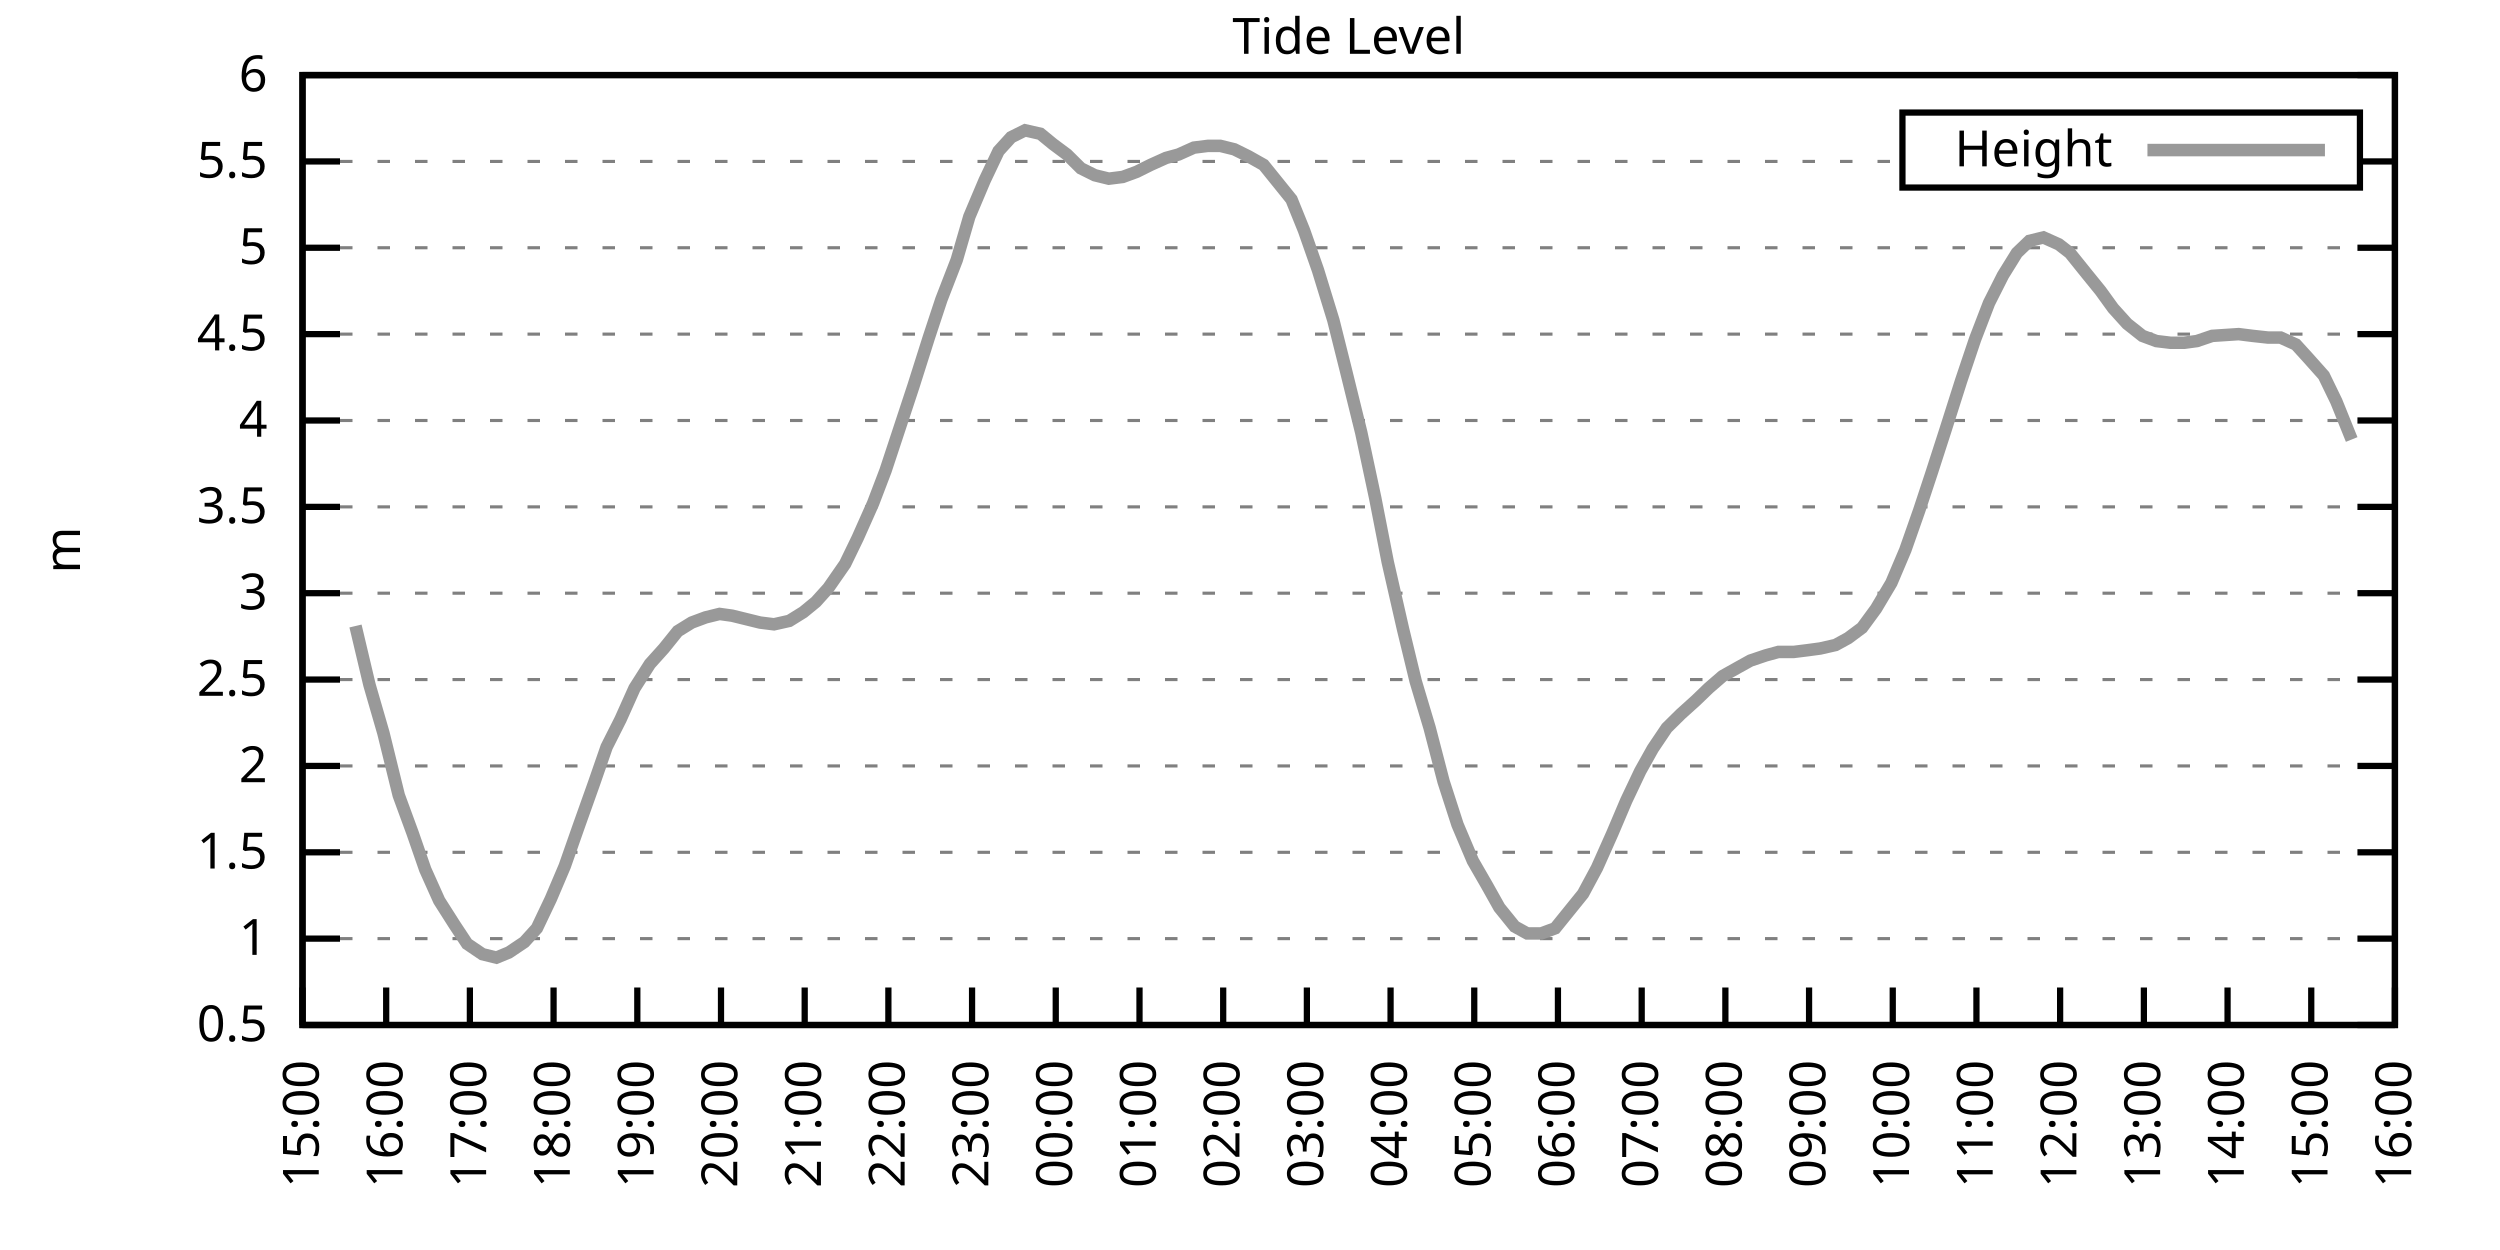
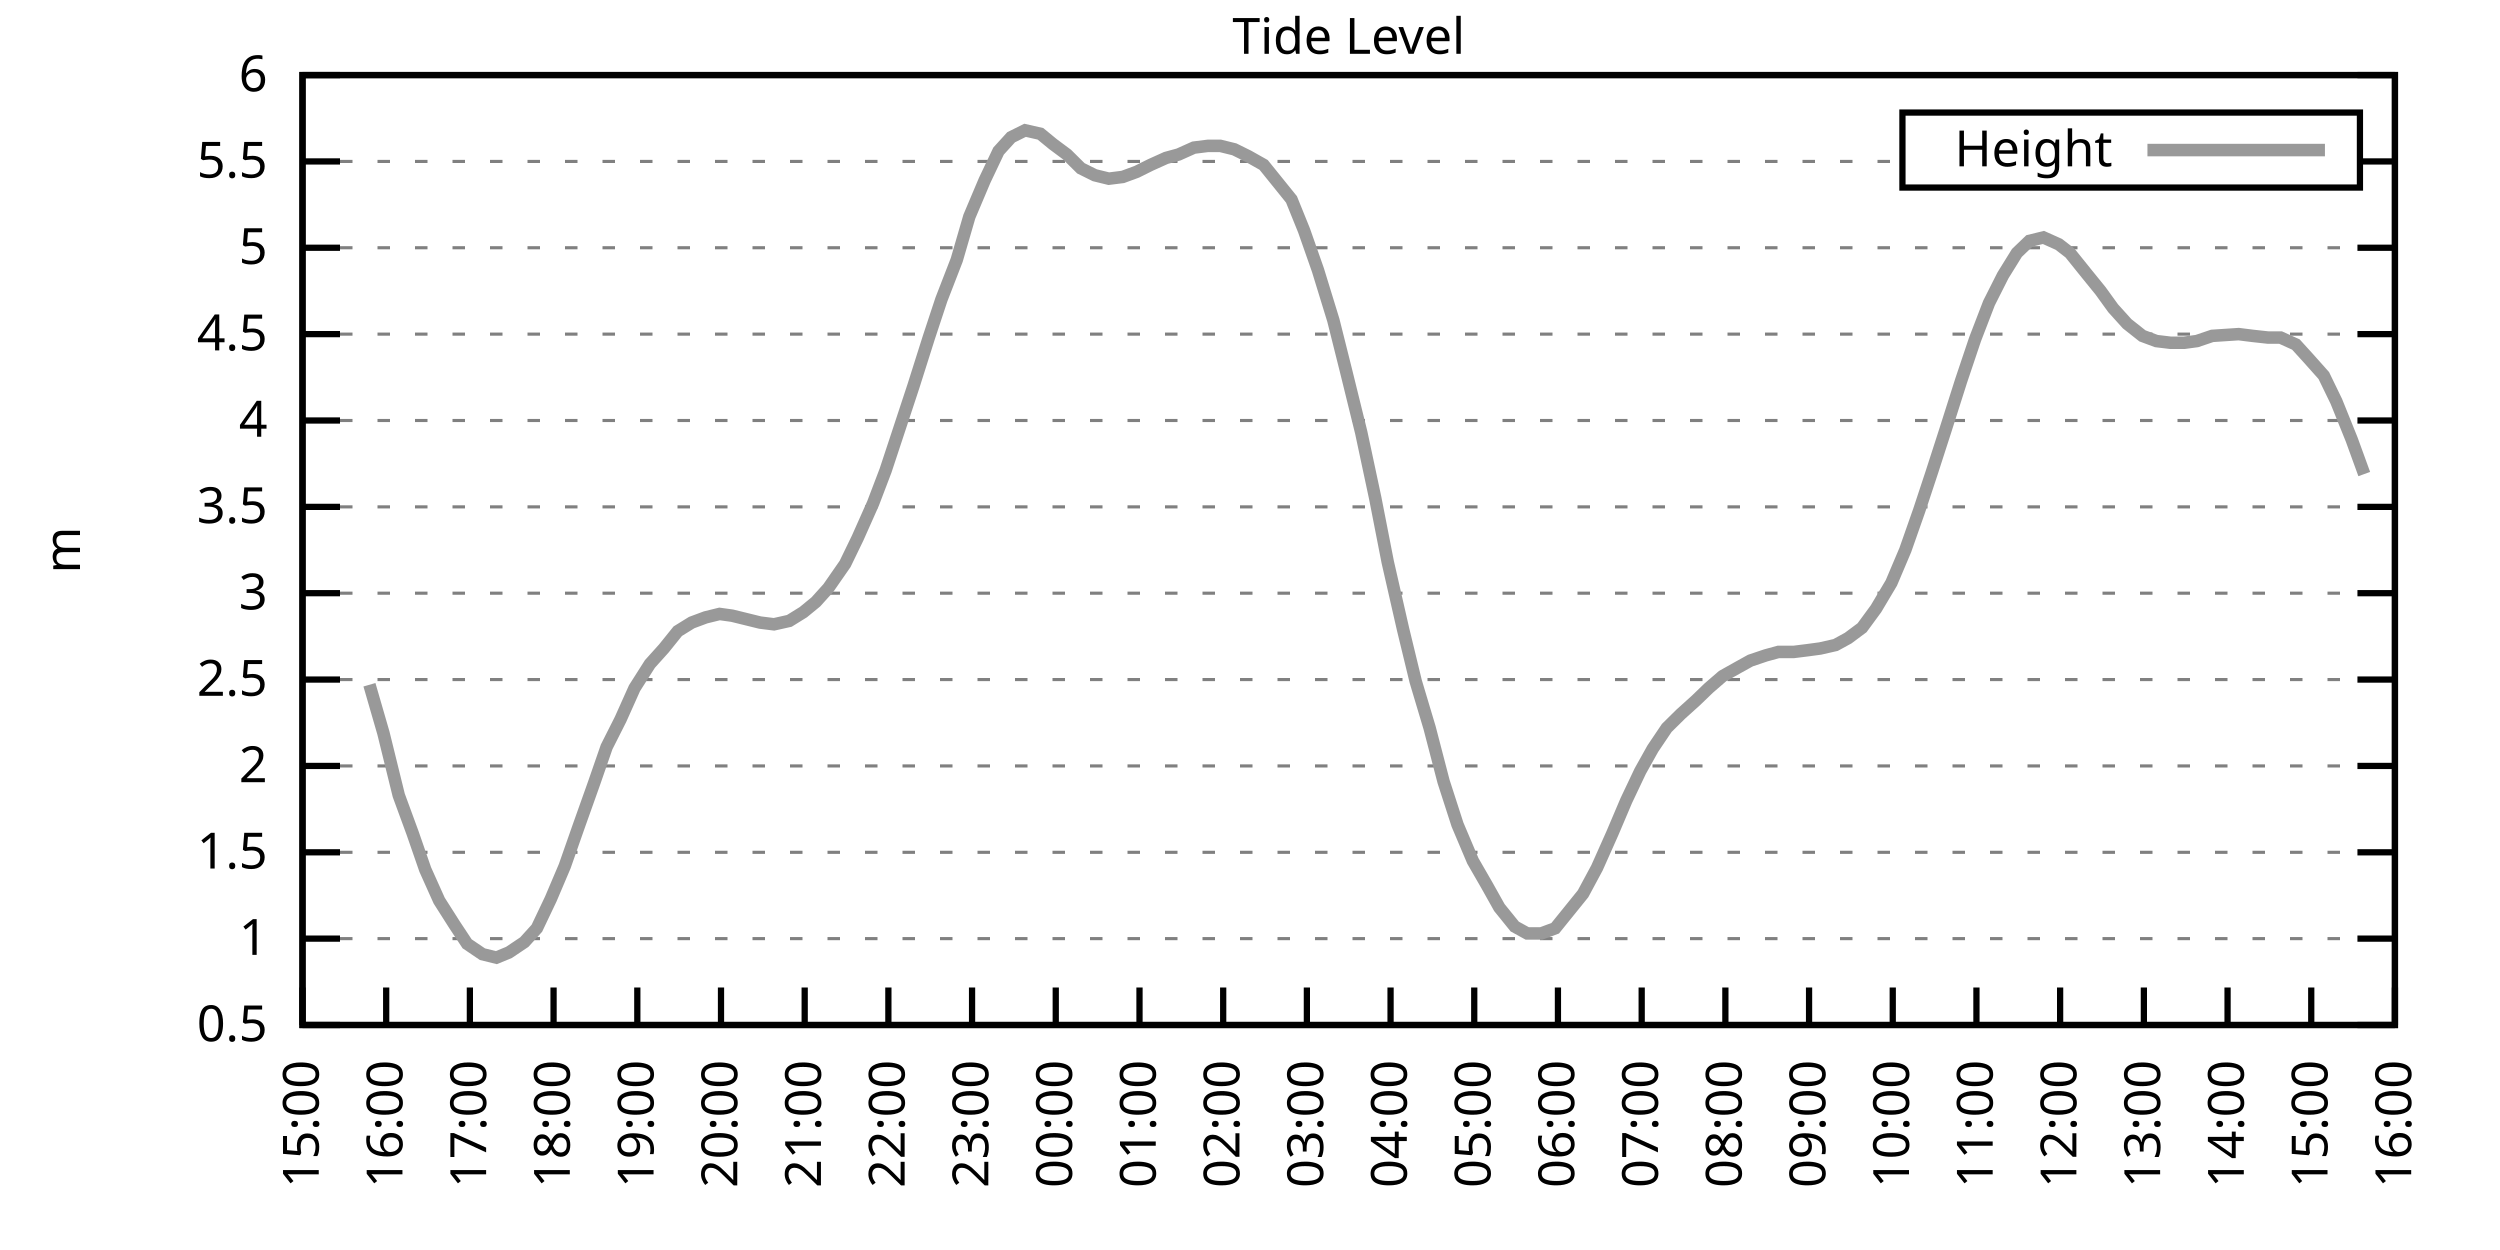
<svg xmlns="http://www.w3.org/2000/svg" xmlns:xlink="http://www.w3.org/1999/xlink" width="400" height="200" viewBox="0 0 400 200">
  <g id="gnuplot_canvas">
    <rect x="0" y="0" width="400" height="200" fill="none" />
    <defs>
      <circle id="gpDot" r="0.5" stroke-width="0.5" stroke="currentColor" />
      <path id="gpPt0" stroke-width="0.333" stroke="currentColor" d="M-1,0 h2 M0,-1 v2" />
      <path id="gpPt1" stroke-width="0.333" stroke="currentColor" d="M-1,-1 L1,1 M1,-1 L-1,1" />
      <path id="gpPt2" stroke-width="0.333" stroke="currentColor" d="M-1,0 L1,0 M0,-1 L0,1 M-1,-1 L1,1 M-1,1 L1,-1" />
      <rect id="gpPt3" stroke-width="0.333" stroke="currentColor" x="-1" y="-1" width="2" height="2" />
      <rect id="gpPt4" stroke-width="0.333" stroke="currentColor" fill="currentColor" x="-1" y="-1" width="2" height="2" />
      <circle id="gpPt5" stroke-width="0.333" stroke="currentColor" cx="0" cy="0" r="1" />
      <use xlink:href="#gpPt5" id="gpPt6" fill="currentColor" stroke="none" />
      <path id="gpPt7" stroke-width="0.333" stroke="currentColor" d="M0,-1.33 L-1.33,0.67 L1.33,0.67 z" />
      <use xlink:href="#gpPt7" id="gpPt8" fill="currentColor" stroke="none" />
      <use xlink:href="#gpPt7" id="gpPt9" stroke="currentColor" transform="rotate(180)" />
      <use xlink:href="#gpPt9" id="gpPt10" fill="currentColor" stroke="none" />
      <use xlink:href="#gpPt3" id="gpPt11" stroke="currentColor" transform="rotate(45)" />
      <use xlink:href="#gpPt11" id="gpPt12" fill="currentColor" stroke="none" />
      <path id="gpPt13" stroke-width="0.333" stroke="currentColor" d="M0,1.330 L1.265,0.411 L0.782,-1.067 L-0.782,-1.076 L-1.265,0.411 z" />
      <use xlink:href="#gpPt13" id="gpPt14" fill="currentColor" stroke="none" />
      <filter id="textbox" filterUnits="objectBoundingBox" x="0" y="0" height="1" width="1">
        <feFlood flood-color="white" flood-opacity="1" result="bgnd" />
        <feComposite in="SourceGraphic" in2="bgnd" operator="atop" />
      </filter>
      <filter id="greybox" filterUnits="objectBoundingBox" x="0" y="0" height="1" width="1">
        <feFlood flood-color="lightgrey" flood-opacity="1" result="grey" />
        <feComposite in="SourceGraphic" in2="grey" operator="atop" />
      </filter>
    </defs>
    <g fill="none" color="white" stroke="currentColor" stroke-width="1.00" stroke-linecap="butt" stroke-linejoin="miter">
</g>
    <g fill="none" color="black" stroke="currentColor" stroke-width="1.00" stroke-linecap="butt" stroke-linejoin="miter">
      <g stroke="none" shape-rendering="crispEdges">
        <polygon fill="rgb(255, 255, 255)" points="48.40,164.00 383.18,164.00 383.18,12.02 48.40,12.02 " />
      </g>
    </g>
    <g fill="none" color="black" stroke="currentColor" stroke-width="1.00" stroke-linecap="butt" stroke-linejoin="miter">
</g>
    <g fill="none" color="black" stroke="black" stroke-width="0.50" stroke-linecap="butt" stroke-linejoin="miter">
</g>
    <g fill="none" color="gray" stroke="currentColor" stroke-width="0.50" stroke-linecap="butt" stroke-linejoin="miter">
      <path stroke="gray" stroke-dasharray="2,4" class="gridline" d="M48.40,164.00 L383.19,164.00  " />
    </g>
    <g fill="none" color="gray" stroke="gray" stroke-width="1.00" stroke-linecap="butt" stroke-linejoin="miter">
</g>
    <g fill="none" color="black" stroke="currentColor" stroke-width="1.00" stroke-linecap="butt" stroke-linejoin="miter">
      <path stroke="black" d="M48.40,164.00 L54.40,164.00 M383.19,164.00 L377.19,164.00  " />
      <g transform="translate(42.80,166.60)" stroke="none" fill="black" font-family="Sans" font-size="8.00" text-anchor="end">
        <text>
          <tspan font-family="Sans"> 0.5</tspan>
        </text>
      </g>
    </g>
    <g fill="none" color="black" stroke="currentColor" stroke-width="1.00" stroke-linecap="butt" stroke-linejoin="miter">
</g>
    <g fill="none" color="black" stroke="black" stroke-width="0.50" stroke-linecap="butt" stroke-linejoin="miter">
</g>
    <g fill="none" color="gray" stroke="currentColor" stroke-width="0.50" stroke-linecap="butt" stroke-linejoin="miter">
      <path stroke="gray" stroke-dasharray="2,4" class="gridline" d="M48.40,150.18 L383.19,150.18  " />
    </g>
    <g fill="none" color="gray" stroke="gray" stroke-width="1.00" stroke-linecap="butt" stroke-linejoin="miter">
</g>
    <g fill="none" color="black" stroke="currentColor" stroke-width="1.00" stroke-linecap="butt" stroke-linejoin="miter">
      <path stroke="black" d="M48.40,150.18 L54.40,150.18 M383.19,150.18 L377.19,150.18  " />
      <g transform="translate(42.80,152.78)" stroke="none" fill="black" font-family="Sans" font-size="8.00" text-anchor="end">
        <text>
          <tspan font-family="Sans"> 1</tspan>
        </text>
      </g>
    </g>
    <g fill="none" color="black" stroke="currentColor" stroke-width="1.00" stroke-linecap="butt" stroke-linejoin="miter">
</g>
    <g fill="none" color="black" stroke="black" stroke-width="0.50" stroke-linecap="butt" stroke-linejoin="miter">
</g>
    <g fill="none" color="gray" stroke="currentColor" stroke-width="0.50" stroke-linecap="butt" stroke-linejoin="miter">
      <path stroke="gray" stroke-dasharray="2,4" class="gridline" d="M48.40,136.37 L383.19,136.37  " />
    </g>
    <g fill="none" color="gray" stroke="gray" stroke-width="1.00" stroke-linecap="butt" stroke-linejoin="miter">
</g>
    <g fill="none" color="black" stroke="currentColor" stroke-width="1.00" stroke-linecap="butt" stroke-linejoin="miter">
      <path stroke="black" d="M48.40,136.37 L54.40,136.37 M383.19,136.37 L377.19,136.37  " />
      <g transform="translate(42.80,138.97)" stroke="none" fill="black" font-family="Sans" font-size="8.00" text-anchor="end">
        <text>
          <tspan font-family="Sans"> 1.5</tspan>
        </text>
      </g>
    </g>
    <g fill="none" color="black" stroke="currentColor" stroke-width="1.00" stroke-linecap="butt" stroke-linejoin="miter">
</g>
    <g fill="none" color="black" stroke="black" stroke-width="0.50" stroke-linecap="butt" stroke-linejoin="miter">
</g>
    <g fill="none" color="gray" stroke="currentColor" stroke-width="0.50" stroke-linecap="butt" stroke-linejoin="miter">
      <path stroke="gray" stroke-dasharray="2,4" class="gridline" d="M48.40,122.55 L383.19,122.55  " />
    </g>
    <g fill="none" color="gray" stroke="gray" stroke-width="1.00" stroke-linecap="butt" stroke-linejoin="miter">
</g>
    <g fill="none" color="black" stroke="currentColor" stroke-width="1.00" stroke-linecap="butt" stroke-linejoin="miter">
      <path stroke="black" d="M48.40,122.55 L54.40,122.55 M383.19,122.55 L377.19,122.55  " />
      <g transform="translate(42.80,125.15)" stroke="none" fill="black" font-family="Sans" font-size="8.00" text-anchor="end">
        <text>
          <tspan font-family="Sans"> 2</tspan>
        </text>
      </g>
    </g>
    <g fill="none" color="black" stroke="currentColor" stroke-width="1.00" stroke-linecap="butt" stroke-linejoin="miter">
</g>
    <g fill="none" color="black" stroke="black" stroke-width="0.50" stroke-linecap="butt" stroke-linejoin="miter">
</g>
    <g fill="none" color="gray" stroke="currentColor" stroke-width="0.50" stroke-linecap="butt" stroke-linejoin="miter">
      <path stroke="gray" stroke-dasharray="2,4" class="gridline" d="M48.40,108.73 L383.19,108.73  " />
    </g>
    <g fill="none" color="gray" stroke="gray" stroke-width="1.00" stroke-linecap="butt" stroke-linejoin="miter">
</g>
    <g fill="none" color="black" stroke="currentColor" stroke-width="1.00" stroke-linecap="butt" stroke-linejoin="miter">
      <path stroke="black" d="M48.40,108.73 L54.40,108.73 M383.19,108.73 L377.19,108.73  " />
      <g transform="translate(42.80,111.33)" stroke="none" fill="black" font-family="Sans" font-size="8.00" text-anchor="end">
        <text>
          <tspan font-family="Sans"> 2.5</tspan>
        </text>
      </g>
    </g>
    <g fill="none" color="black" stroke="currentColor" stroke-width="1.00" stroke-linecap="butt" stroke-linejoin="miter">
</g>
    <g fill="none" color="black" stroke="black" stroke-width="0.50" stroke-linecap="butt" stroke-linejoin="miter">
</g>
    <g fill="none" color="gray" stroke="currentColor" stroke-width="0.50" stroke-linecap="butt" stroke-linejoin="miter">
      <path stroke="gray" stroke-dasharray="2,4" class="gridline" d="M48.40,94.91 L383.19,94.91  " />
    </g>
    <g fill="none" color="gray" stroke="gray" stroke-width="1.00" stroke-linecap="butt" stroke-linejoin="miter">
</g>
    <g fill="none" color="black" stroke="currentColor" stroke-width="1.00" stroke-linecap="butt" stroke-linejoin="miter">
      <path stroke="black" d="M48.40,94.91 L54.40,94.91 M383.19,94.91 L377.19,94.91  " />
      <g transform="translate(42.80,97.51)" stroke="none" fill="black" font-family="Sans" font-size="8.00" text-anchor="end">
        <text>
          <tspan font-family="Sans"> 3</tspan>
        </text>
      </g>
    </g>
    <g fill="none" color="black" stroke="currentColor" stroke-width="1.00" stroke-linecap="butt" stroke-linejoin="miter">
</g>
    <g fill="none" color="black" stroke="black" stroke-width="0.50" stroke-linecap="butt" stroke-linejoin="miter">
</g>
    <g fill="none" color="gray" stroke="currentColor" stroke-width="0.50" stroke-linecap="butt" stroke-linejoin="miter">
      <path stroke="gray" stroke-dasharray="2,4" class="gridline" d="M48.40,81.10 L383.19,81.10  " />
    </g>
    <g fill="none" color="gray" stroke="gray" stroke-width="1.00" stroke-linecap="butt" stroke-linejoin="miter">
</g>
    <g fill="none" color="black" stroke="currentColor" stroke-width="1.00" stroke-linecap="butt" stroke-linejoin="miter">
      <path stroke="black" d="M48.40,81.10 L54.40,81.10 M383.19,81.10 L377.19,81.10  " />
      <g transform="translate(42.80,83.70)" stroke="none" fill="black" font-family="Sans" font-size="8.00" text-anchor="end">
        <text>
          <tspan font-family="Sans"> 3.5</tspan>
        </text>
      </g>
    </g>
    <g fill="none" color="black" stroke="currentColor" stroke-width="1.00" stroke-linecap="butt" stroke-linejoin="miter">
</g>
    <g fill="none" color="black" stroke="black" stroke-width="0.50" stroke-linecap="butt" stroke-linejoin="miter">
</g>
    <g fill="none" color="gray" stroke="currentColor" stroke-width="0.50" stroke-linecap="butt" stroke-linejoin="miter">
      <path stroke="gray" stroke-dasharray="2,4" class="gridline" d="M48.40,67.28 L383.19,67.28  " />
    </g>
    <g fill="none" color="gray" stroke="gray" stroke-width="1.00" stroke-linecap="butt" stroke-linejoin="miter">
</g>
    <g fill="none" color="black" stroke="currentColor" stroke-width="1.00" stroke-linecap="butt" stroke-linejoin="miter">
      <path stroke="black" d="M48.40,67.28 L54.40,67.28 M383.19,67.28 L377.19,67.28  " />
      <g transform="translate(42.80,69.88)" stroke="none" fill="black" font-family="Sans" font-size="8.00" text-anchor="end">
        <text>
          <tspan font-family="Sans"> 4</tspan>
        </text>
      </g>
    </g>
    <g fill="none" color="black" stroke="currentColor" stroke-width="1.00" stroke-linecap="butt" stroke-linejoin="miter">
</g>
    <g fill="none" color="black" stroke="black" stroke-width="0.50" stroke-linecap="butt" stroke-linejoin="miter">
</g>
    <g fill="none" color="gray" stroke="currentColor" stroke-width="0.50" stroke-linecap="butt" stroke-linejoin="miter">
      <path stroke="gray" stroke-dasharray="2,4" class="gridline" d="M48.40,53.46 L383.19,53.46  " />
    </g>
    <g fill="none" color="gray" stroke="gray" stroke-width="1.00" stroke-linecap="butt" stroke-linejoin="miter">
</g>
    <g fill="none" color="black" stroke="currentColor" stroke-width="1.00" stroke-linecap="butt" stroke-linejoin="miter">
      <path stroke="black" d="M48.40,53.46 L54.40,53.46 M383.19,53.46 L377.19,53.46  " />
      <g transform="translate(42.80,56.06)" stroke="none" fill="black" font-family="Sans" font-size="8.00" text-anchor="end">
        <text>
          <tspan font-family="Sans"> 4.5</tspan>
        </text>
      </g>
    </g>
    <g fill="none" color="black" stroke="currentColor" stroke-width="1.00" stroke-linecap="butt" stroke-linejoin="miter">
</g>
    <g fill="none" color="black" stroke="black" stroke-width="0.50" stroke-linecap="butt" stroke-linejoin="miter">
</g>
    <g fill="none" color="gray" stroke="currentColor" stroke-width="0.50" stroke-linecap="butt" stroke-linejoin="miter">
      <path stroke="gray" stroke-dasharray="2,4" class="gridline" d="M48.40,39.64 L383.19,39.64  " />
    </g>
    <g fill="none" color="gray" stroke="gray" stroke-width="1.00" stroke-linecap="butt" stroke-linejoin="miter">
</g>
    <g fill="none" color="black" stroke="currentColor" stroke-width="1.00" stroke-linecap="butt" stroke-linejoin="miter">
      <path stroke="black" d="M48.40,39.64 L54.40,39.64 M383.19,39.64 L377.19,39.64  " />
      <g transform="translate(42.80,42.24)" stroke="none" fill="black" font-family="Sans" font-size="8.00" text-anchor="end">
        <text>
          <tspan font-family="Sans"> 5</tspan>
        </text>
      </g>
    </g>
    <g fill="none" color="black" stroke="currentColor" stroke-width="1.00" stroke-linecap="butt" stroke-linejoin="miter">
</g>
    <g fill="none" color="black" stroke="black" stroke-width="0.50" stroke-linecap="butt" stroke-linejoin="miter">
</g>
    <g fill="none" color="gray" stroke="currentColor" stroke-width="0.50" stroke-linecap="butt" stroke-linejoin="miter">
      <path stroke="gray" stroke-dasharray="2,4" class="gridline" d="M48.40,25.83 L304.39,25.83 M377.59,25.83 L383.19,25.83  " />
    </g>
    <g fill="none" color="gray" stroke="gray" stroke-width="1.00" stroke-linecap="butt" stroke-linejoin="miter">
</g>
    <g fill="none" color="black" stroke="currentColor" stroke-width="1.00" stroke-linecap="butt" stroke-linejoin="miter">
      <path stroke="black" d="M48.40,25.83 L54.40,25.83 M383.19,25.83 L377.19,25.83  " />
      <g transform="translate(42.80,28.43)" stroke="none" fill="black" font-family="Sans" font-size="8.00" text-anchor="end">
        <text>
          <tspan font-family="Sans"> 5.5</tspan>
        </text>
      </g>
    </g>
    <g fill="none" color="black" stroke="currentColor" stroke-width="1.00" stroke-linecap="butt" stroke-linejoin="miter">
</g>
    <g fill="none" color="black" stroke="black" stroke-width="0.50" stroke-linecap="butt" stroke-linejoin="miter">
</g>
    <g fill="none" color="gray" stroke="currentColor" stroke-width="0.50" stroke-linecap="butt" stroke-linejoin="miter">
      <path stroke="gray" stroke-dasharray="2,4" class="gridline" d="M48.40,12.01 L383.19,12.01  " />
    </g>
    <g fill="none" color="gray" stroke="gray" stroke-width="1.00" stroke-linecap="butt" stroke-linejoin="miter">
</g>
    <g fill="none" color="black" stroke="currentColor" stroke-width="1.00" stroke-linecap="butt" stroke-linejoin="miter">
      <path stroke="black" d="M48.40,12.01 L54.40,12.01 M383.19,12.01 L377.19,12.01  " />
      <g transform="translate(42.80,14.61)" stroke="none" fill="black" font-family="Sans" font-size="8.00" text-anchor="end">
        <text>
          <tspan font-family="Sans"> 6</tspan>
        </text>
      </g>
    </g>
    <g fill="none" color="black" stroke="currentColor" stroke-width="1.00" stroke-linecap="butt" stroke-linejoin="miter">
      <path stroke="black" d="M48.40,164.00 L48.40,158.00  " />
      <g transform="translate(51.00,169.60) rotate(270.00)" stroke="none" fill="black" font-family="Sans" font-size="8.00" text-anchor="end">
        <text>
          <tspan font-family="Sans">15:00</tspan>
        </text>
      </g>
    </g>
    <g fill="none" color="black" stroke="currentColor" stroke-width="1.00" stroke-linecap="butt" stroke-linejoin="miter">
      <path stroke="black" d="M61.79,164.00 L61.79,158.00  " />
      <g transform="translate(64.39,169.60) rotate(270.00)" stroke="none" fill="black" font-family="Sans" font-size="8.00" text-anchor="end">
        <text>
          <tspan font-family="Sans">16:00</tspan>
        </text>
      </g>
    </g>
    <g fill="none" color="black" stroke="currentColor" stroke-width="1.00" stroke-linecap="butt" stroke-linejoin="miter">
      <path stroke="black" d="M75.18,164.00 L75.18,158.00  " />
      <g transform="translate(77.78,169.60) rotate(270.00)" stroke="none" fill="black" font-family="Sans" font-size="8.00" text-anchor="end">
        <text>
          <tspan font-family="Sans">17:00</tspan>
        </text>
      </g>
    </g>
    <g fill="none" color="black" stroke="currentColor" stroke-width="1.00" stroke-linecap="butt" stroke-linejoin="miter">
      <path stroke="black" d="M88.57,164.00 L88.57,158.00  " />
      <g transform="translate(91.17,169.60) rotate(270.00)" stroke="none" fill="black" font-family="Sans" font-size="8.00" text-anchor="end">
        <text>
          <tspan font-family="Sans">18:00</tspan>
        </text>
      </g>
    </g>
    <g fill="none" color="black" stroke="currentColor" stroke-width="1.00" stroke-linecap="butt" stroke-linejoin="miter">
      <path stroke="black" d="M101.97,164.00 L101.97,158.00  " />
      <g transform="translate(104.57,169.60) rotate(270.00)" stroke="none" fill="black" font-family="Sans" font-size="8.00" text-anchor="end">
        <text>
          <tspan font-family="Sans">19:00</tspan>
        </text>
      </g>
    </g>
    <g fill="none" color="black" stroke="currentColor" stroke-width="1.00" stroke-linecap="butt" stroke-linejoin="miter">
      <path stroke="black" d="M115.36,164.00 L115.36,158.00  " />
      <g transform="translate(117.96,169.60) rotate(270.00)" stroke="none" fill="black" font-family="Sans" font-size="8.00" text-anchor="end">
        <text>
          <tspan font-family="Sans">20:00</tspan>
        </text>
      </g>
    </g>
    <g fill="none" color="black" stroke="currentColor" stroke-width="1.00" stroke-linecap="butt" stroke-linejoin="miter">
      <path stroke="black" d="M128.75,164.00 L128.75,158.00  " />
      <g transform="translate(131.35,169.60) rotate(270.00)" stroke="none" fill="black" font-family="Sans" font-size="8.00" text-anchor="end">
        <text>
          <tspan font-family="Sans">21:00</tspan>
        </text>
      </g>
    </g>
    <g fill="none" color="black" stroke="currentColor" stroke-width="1.00" stroke-linecap="butt" stroke-linejoin="miter">
      <path stroke="black" d="M142.14,164.00 L142.14,158.00  " />
      <g transform="translate(144.74,169.60) rotate(270.00)" stroke="none" fill="black" font-family="Sans" font-size="8.00" text-anchor="end">
        <text>
          <tspan font-family="Sans">22:00</tspan>
        </text>
      </g>
    </g>
    <g fill="none" color="black" stroke="currentColor" stroke-width="1.00" stroke-linecap="butt" stroke-linejoin="miter">
      <path stroke="black" d="M155.53,164.00 L155.53,158.00  " />
      <g transform="translate(158.13,169.60) rotate(270.00)" stroke="none" fill="black" font-family="Sans" font-size="8.00" text-anchor="end">
        <text>
          <tspan font-family="Sans">23:00</tspan>
        </text>
      </g>
    </g>
    <g fill="none" color="black" stroke="currentColor" stroke-width="1.00" stroke-linecap="butt" stroke-linejoin="miter">
      <path stroke="black" d="M168.92,164.00 L168.92,158.00  " />
      <g transform="translate(171.52,169.60) rotate(270.00)" stroke="none" fill="black" font-family="Sans" font-size="8.00" text-anchor="end">
        <text>
          <tspan font-family="Sans">00:00</tspan>
        </text>
      </g>
    </g>
    <g fill="none" color="black" stroke="currentColor" stroke-width="1.00" stroke-linecap="butt" stroke-linejoin="miter">
      <path stroke="black" d="M182.32,164.00 L182.32,158.00  " />
      <g transform="translate(184.92,169.60) rotate(270.00)" stroke="none" fill="black" font-family="Sans" font-size="8.00" text-anchor="end">
        <text>
          <tspan font-family="Sans">01:00</tspan>
        </text>
      </g>
    </g>
    <g fill="none" color="black" stroke="currentColor" stroke-width="1.00" stroke-linecap="butt" stroke-linejoin="miter">
      <path stroke="black" d="M195.71,164.00 L195.71,158.00  " />
      <g transform="translate(198.31,169.60) rotate(270.00)" stroke="none" fill="black" font-family="Sans" font-size="8.00" text-anchor="end">
        <text>
          <tspan font-family="Sans">02:00</tspan>
        </text>
      </g>
    </g>
    <g fill="none" color="black" stroke="currentColor" stroke-width="1.00" stroke-linecap="butt" stroke-linejoin="miter">
      <path stroke="black" d="M209.10,164.00 L209.10,158.00  " />
      <g transform="translate(211.70,169.60) rotate(270.00)" stroke="none" fill="black" font-family="Sans" font-size="8.00" text-anchor="end">
        <text>
          <tspan font-family="Sans">03:00</tspan>
        </text>
      </g>
    </g>
    <g fill="none" color="black" stroke="currentColor" stroke-width="1.00" stroke-linecap="butt" stroke-linejoin="miter">
      <path stroke="black" d="M222.49,164.00 L222.49,158.00  " />
      <g transform="translate(225.09,169.60) rotate(270.00)" stroke="none" fill="black" font-family="Sans" font-size="8.00" text-anchor="end">
        <text>
          <tspan font-family="Sans">04:00</tspan>
        </text>
      </g>
    </g>
    <g fill="none" color="black" stroke="currentColor" stroke-width="1.00" stroke-linecap="butt" stroke-linejoin="miter">
      <path stroke="black" d="M235.88,164.00 L235.88,158.00  " />
      <g transform="translate(238.48,169.60) rotate(270.00)" stroke="none" fill="black" font-family="Sans" font-size="8.00" text-anchor="end">
        <text>
          <tspan font-family="Sans">05:00</tspan>
        </text>
      </g>
    </g>
    <g fill="none" color="black" stroke="currentColor" stroke-width="1.00" stroke-linecap="butt" stroke-linejoin="miter">
      <path stroke="black" d="M249.27,164.00 L249.27,158.00  " />
      <g transform="translate(251.87,169.60) rotate(270.00)" stroke="none" fill="black" font-family="Sans" font-size="8.00" text-anchor="end">
        <text>
          <tspan font-family="Sans">06:00</tspan>
        </text>
      </g>
    </g>
    <g fill="none" color="black" stroke="currentColor" stroke-width="1.00" stroke-linecap="butt" stroke-linejoin="miter">
      <path stroke="black" d="M262.67,164.00 L262.67,158.00  " />
      <g transform="translate(265.27,169.60) rotate(270.00)" stroke="none" fill="black" font-family="Sans" font-size="8.00" text-anchor="end">
        <text>
          <tspan font-family="Sans">07:00</tspan>
        </text>
      </g>
    </g>
    <g fill="none" color="black" stroke="currentColor" stroke-width="1.00" stroke-linecap="butt" stroke-linejoin="miter">
      <path stroke="black" d="M276.06,164.00 L276.06,158.00  " />
      <g transform="translate(278.66,169.60) rotate(270.00)" stroke="none" fill="black" font-family="Sans" font-size="8.00" text-anchor="end">
        <text>
          <tspan font-family="Sans">08:00</tspan>
        </text>
      </g>
    </g>
    <g fill="none" color="black" stroke="currentColor" stroke-width="1.00" stroke-linecap="butt" stroke-linejoin="miter">
      <path stroke="black" d="M289.45,164.00 L289.45,158.00  " />
      <g transform="translate(292.05,169.60) rotate(270.00)" stroke="none" fill="black" font-family="Sans" font-size="8.00" text-anchor="end">
        <text>
          <tspan font-family="Sans">09:00</tspan>
        </text>
      </g>
    </g>
    <g fill="none" color="black" stroke="currentColor" stroke-width="1.00" stroke-linecap="butt" stroke-linejoin="miter">
      <path stroke="black" d="M302.84,164.00 L302.84,158.00  " />
      <g transform="translate(305.44,169.60) rotate(270.00)" stroke="none" fill="black" font-family="Sans" font-size="8.00" text-anchor="end">
        <text>
          <tspan font-family="Sans">10:00</tspan>
        </text>
      </g>
    </g>
    <g fill="none" color="black" stroke="currentColor" stroke-width="1.00" stroke-linecap="butt" stroke-linejoin="miter">
      <path stroke="black" d="M316.23,164.00 L316.23,158.00  " />
      <g transform="translate(318.83,169.60) rotate(270.00)" stroke="none" fill="black" font-family="Sans" font-size="8.00" text-anchor="end">
        <text>
          <tspan font-family="Sans">11:00</tspan>
        </text>
      </g>
    </g>
    <g fill="none" color="black" stroke="currentColor" stroke-width="1.00" stroke-linecap="butt" stroke-linejoin="miter">
      <path stroke="black" d="M329.62,164.00 L329.62,158.00  " />
      <g transform="translate(332.22,169.60) rotate(270.00)" stroke="none" fill="black" font-family="Sans" font-size="8.00" text-anchor="end">
        <text>
          <tspan font-family="Sans">12:00</tspan>
        </text>
      </g>
    </g>
    <g fill="none" color="black" stroke="currentColor" stroke-width="1.00" stroke-linecap="butt" stroke-linejoin="miter">
      <path stroke="black" d="M343.02,164.00 L343.02,158.00  " />
      <g transform="translate(345.62,169.60) rotate(270.00)" stroke="none" fill="black" font-family="Sans" font-size="8.00" text-anchor="end">
        <text>
          <tspan font-family="Sans">13:00</tspan>
        </text>
      </g>
    </g>
    <g fill="none" color="black" stroke="currentColor" stroke-width="1.00" stroke-linecap="butt" stroke-linejoin="miter">
      <path stroke="black" d="M356.41,164.00 L356.41,158.00  " />
      <g transform="translate(359.01,169.60) rotate(270.00)" stroke="none" fill="black" font-family="Sans" font-size="8.00" text-anchor="end">
        <text>
          <tspan font-family="Sans">14:00</tspan>
        </text>
      </g>
    </g>
    <g fill="none" color="black" stroke="currentColor" stroke-width="1.00" stroke-linecap="butt" stroke-linejoin="miter">
      <path stroke="black" d="M369.80,164.00 L369.80,158.00  " />
      <g transform="translate(372.40,169.60) rotate(270.00)" stroke="none" fill="black" font-family="Sans" font-size="8.00" text-anchor="end">
        <text>
          <tspan font-family="Sans">15:00</tspan>
        </text>
      </g>
    </g>
    <g fill="none" color="black" stroke="currentColor" stroke-width="1.00" stroke-linecap="butt" stroke-linejoin="miter">
      <path stroke="black" d="M383.19,164.00 L383.19,158.00  " />
      <g transform="translate(385.79,169.60) rotate(270.00)" stroke="none" fill="black" font-family="Sans" font-size="8.00" text-anchor="end">
        <text>
          <tspan font-family="Sans">16:00</tspan>
        </text>
      </g>
    </g>
    <g fill="none" color="black" stroke="currentColor" stroke-width="1.00" stroke-linecap="butt" stroke-linejoin="miter">
</g>
    <g fill="none" color="black" stroke="currentColor" stroke-width="1.00" stroke-linecap="butt" stroke-linejoin="miter">
      <path stroke="black" d="M48.40,12.01 L48.40,164.00 L383.19,164.00 L383.19,12.01 L48.40,12.01 Z  " />
    </g>
    <g fill="none" color="black" stroke="currentColor" stroke-width="1.00" stroke-linecap="butt" stroke-linejoin="miter">
</g>
    <g fill="none" color="black" stroke="currentColor" stroke-width="1.00" stroke-linecap="butt" stroke-linejoin="miter">
      <path stroke="black" d="M304.39,30.01 L304.39,18.01 L377.59,18.01 L377.59,30.01 L304.39,30.01 Z  " />
    </g>
    <g id="Tide_level_plot_1">
      <g fill="none" color="white" stroke="black" stroke-width="2.00" stroke-linecap="butt" stroke-linejoin="miter">
</g>
      <g fill="none" color="black" stroke="currentColor" stroke-width="2.00" stroke-linecap="butt" stroke-linejoin="miter">
        <g transform="translate(337.99,26.61)" stroke="none" fill="black" font-family="Sans" font-size="8.00" text-anchor="end">
          <text>
            <tspan font-family="Sans">Height</tspan>
          </text>
        </g>
      </g>
      <g fill="none" color="black" stroke="currentColor" stroke-width="2.00" stroke-linecap="butt" stroke-linejoin="miter">
-         <path stroke="rgb(153, 153, 153)" d="M343.59,24.01 L371.99,24.01 M56.88,100.16 L59.11,109.56 L61.35,117.30 L63.80,127.25 L66.03,133.33 L68.04,139.13   L70.27,144.10 L72.73,147.97 L74.74,151.01 L77.19,152.67 L79.42,153.22 L81.43,152.39 L83.89,150.74 L85.90,148.52   L88.13,143.83 L90.36,138.58 L92.59,132.22 L95.05,125.31 L97.06,119.51 L99.29,115.09 L101.52,110.11 L103.98,106.24   L106.21,103.76 L108.44,100.99 L110.67,99.61 L112.90,98.78 L115.13,98.23 L117.14,98.51 L119.38,99.06 L121.61,99.61   L123.84,99.89 L126.29,99.34 L128.53,97.95 L130.54,96.30 L132.54,94.08 L135.22,90.22 L137.23,86.07 L139.69,80.54   L141.69,75.29 L143.70,69.21 L146.16,61.75 L148.61,54.01 L150.62,47.93 L153.08,41.58 L155.09,34.67 L157.54,28.87   L159.77,24.17 L161.78,21.96 L164.01,20.85 L166.47,21.41 L168.48,23.06 L170.71,24.72 L172.94,26.93 L175.17,28.04   L177.41,28.59 L179.64,28.31 L181.87,27.49 L184.10,26.38 L186.56,25.27 L188.57,24.72 L191.02,23.62 L193.25,23.34   L195.26,23.34 L197.49,23.89 L199.73,25.00 L202.18,26.38 L204.19,28.87 L206.64,31.91 L208.65,36.88 L210.88,43.24   L213.34,51.25 L215.35,59.27 L217.80,69.21 L220.04,79.71 L222.04,89.94 L224.50,100.72 L226.51,109.01 L228.74,116.47   L230.97,125.04 L233.20,131.94 L235.66,137.75 L237.89,141.62 L239.90,145.21 L242.36,148.25 L244.36,149.35 L246.60,149.35   L248.83,148.52 L251.06,145.76 L253.29,143.00 L255.52,138.85 L257.98,133.33 L260.21,128.08 L262.44,123.38 L264.45,119.78   L266.68,116.47 L268.92,114.26 L271.37,112.05 L273.38,110.11 L275.61,108.18 L278.07,106.80 L280.07,105.69 L282.53,104.86   L284.54,104.31 L286.99,104.31 L289.23,104.03 L291.23,103.76 L293.69,103.20 L295.70,102.10 L297.93,100.44 L300.16,97.40   L302.62,93.26 L304.85,88.00 L307.08,81.65 L309.09,75.57 L311.32,68.66 L313.78,60.92 L316.01,54.29 L318.24,48.49   L320.47,44.07 L322.70,40.47 L324.71,38.54 L326.95,37.99 L329.40,39.09 L331.19,40.47 L333.86,43.79 L336.10,46.55   L338.10,49.32 L340.34,51.80 L342.79,53.74 L345.02,54.57 L347.26,54.84 L349.49,54.84 L351.50,54.57 L353.95,53.74   L358.19,53.46 L360.42,53.74 L362.88,54.01 L364.89,54.01 L367.34,55.12 L369.35,57.33 L371.81,60.09 L373.82,64.24   L376.27,70.32  " />
+         <path stroke="rgb(153, 153, 153)" d="M343.59,24.01 L371.99,24.01 M59.11,109.56 L61.35,117.30 L63.80,127.25 L66.03,133.33 L68.04,139.13 L70.27,144.10   L72.73,147.97 L74.74,151.01 L77.19,152.67 L79.42,153.22 L81.43,152.39 L83.89,150.74 L85.90,148.52 L88.13,143.83   L90.36,138.58 L92.59,132.22 L95.05,125.31 L97.06,119.51 L99.29,115.09 L101.52,110.11 L103.98,106.24 L106.21,103.76   L108.44,100.99 L110.67,99.61 L112.90,98.78 L115.13,98.23 L117.14,98.51 L119.38,99.06 L121.61,99.61 L123.84,99.89   L126.29,99.34 L128.53,97.95 L130.54,96.30 L132.54,94.08 L135.22,90.22 L137.23,86.07 L139.69,80.54 L141.69,75.29   L143.70,69.21 L146.16,61.75 L148.61,54.01 L150.62,47.93 L153.08,41.58 L155.09,34.67 L157.54,28.87 L159.77,24.17   L161.78,21.96 L164.01,20.85 L166.47,21.41 L168.48,23.06 L170.71,24.72 L172.94,26.93 L175.17,28.04 L177.41,28.59   L179.64,28.31 L181.87,27.49 L184.10,26.38 L186.56,25.27 L188.57,24.72 L191.02,23.62 L193.25,23.34 L195.26,23.34   L197.49,23.89 L199.73,25.00 L202.18,26.38 L204.19,28.87 L206.64,31.91 L208.65,36.88 L210.88,43.24 L213.34,51.25   L215.35,59.27 L217.80,69.21 L220.04,79.71 L222.04,89.94 L224.50,100.72 L226.51,109.01 L228.74,116.47 L230.97,125.04   L233.20,131.94 L235.66,137.75 L237.89,141.62 L239.90,145.21 L242.36,148.25 L244.36,149.35 L246.60,149.35 L248.83,148.52   L251.06,145.76 L253.29,143.00 L255.52,138.85 L257.98,133.33 L260.21,128.08 L262.44,123.38 L264.45,119.78 L266.68,116.47   L268.92,114.26 L271.37,112.05 L273.38,110.11 L275.61,108.18 L278.07,106.80 L280.07,105.69 L282.53,104.86 L284.54,104.31   L286.99,104.31 L289.23,104.03 L291.23,103.76 L293.69,103.20 L295.70,102.10 L297.93,100.44 L300.16,97.40 L302.62,93.26   L304.85,88.00 L307.08,81.65 L309.09,75.57 L311.32,68.66 L313.78,60.92 L316.01,54.29 L318.24,48.49 L320.47,44.07   L322.70,40.47 L324.71,38.54 L326.95,37.99 L329.40,39.09 L331.19,40.47 L333.86,43.79 L336.10,46.55 L338.10,49.32   L340.34,51.80 L342.79,53.74 L345.02,54.57 L347.26,54.84 L349.49,54.84 L351.50,54.57 L353.95,53.74 L358.19,53.46   L360.42,53.74 L362.88,54.01 L364.89,54.01 L367.34,55.12 L369.35,57.33 L371.81,60.09 L373.82,64.24 L376.27,70.32   L378.28,75.85  " />
      </g>
    </g>
    <g fill="none" color="black" stroke="currentColor" stroke-width="2.00" stroke-linecap="butt" stroke-linejoin="miter">
</g>
    <g fill="none" color="black" stroke="black" stroke-width="1.00" stroke-linecap="butt" stroke-linejoin="miter">
</g>
    <g fill="none" color="black" stroke="currentColor" stroke-width="1.00" stroke-linecap="butt" stroke-linejoin="miter">
      <path stroke="black" d="M48.40,12.01 L48.40,164.00 L383.19,164.00 L383.19,12.01 L48.40,12.01 Z  " />
      <g transform="translate(12.80,88.01) rotate(270.00)" stroke="none" fill="black" font-family="Sans" font-size="8.00" text-anchor="middle">
        <text>
          <tspan font-family="Sans">m</tspan>
        </text>
      </g>
    </g>
    <g fill="none" color="black" stroke="currentColor" stroke-width="1.00" stroke-linecap="butt" stroke-linejoin="miter">
</g>
    <g fill="none" color="black" stroke="currentColor" stroke-width="1.00" stroke-linecap="butt" stroke-linejoin="miter">
      <g transform="translate(215.79,8.61)" stroke="none" fill="black" font-family="Sans" font-size="8.00" text-anchor="middle">
        <text>
          <tspan font-family="Sans">Tide Level</tspan>
        </text>
      </g>
    </g>
    <g fill="none" color="black" stroke="currentColor" stroke-width="1.00" stroke-linecap="butt" stroke-linejoin="miter">
</g>
  </g>
</svg>
